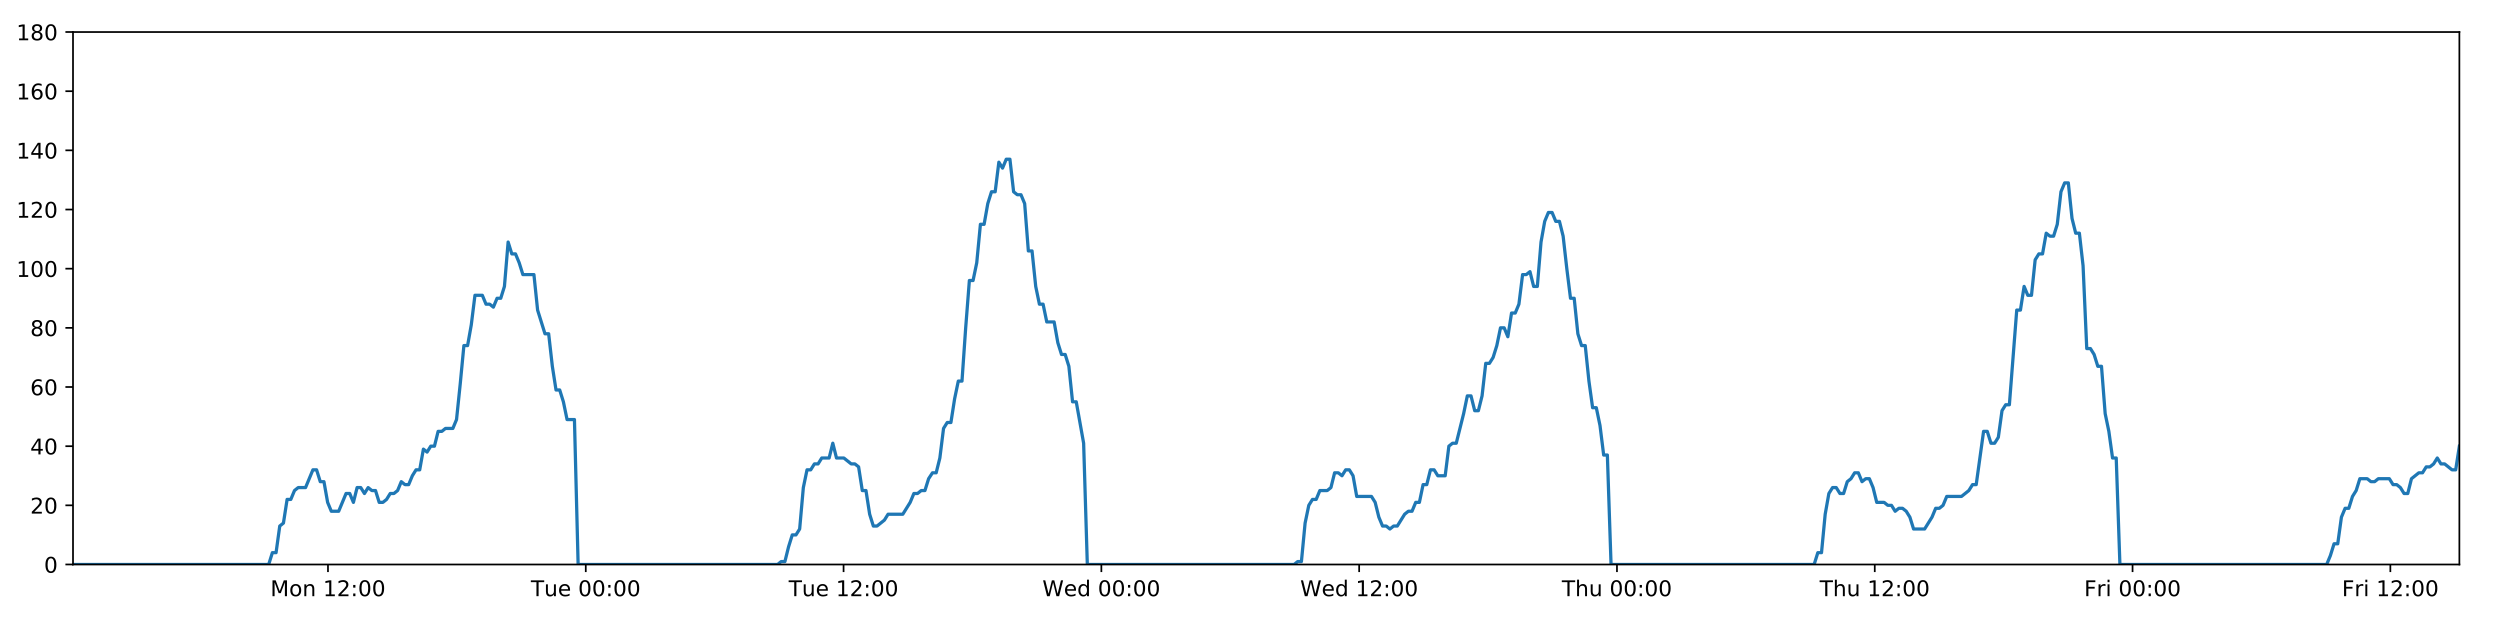
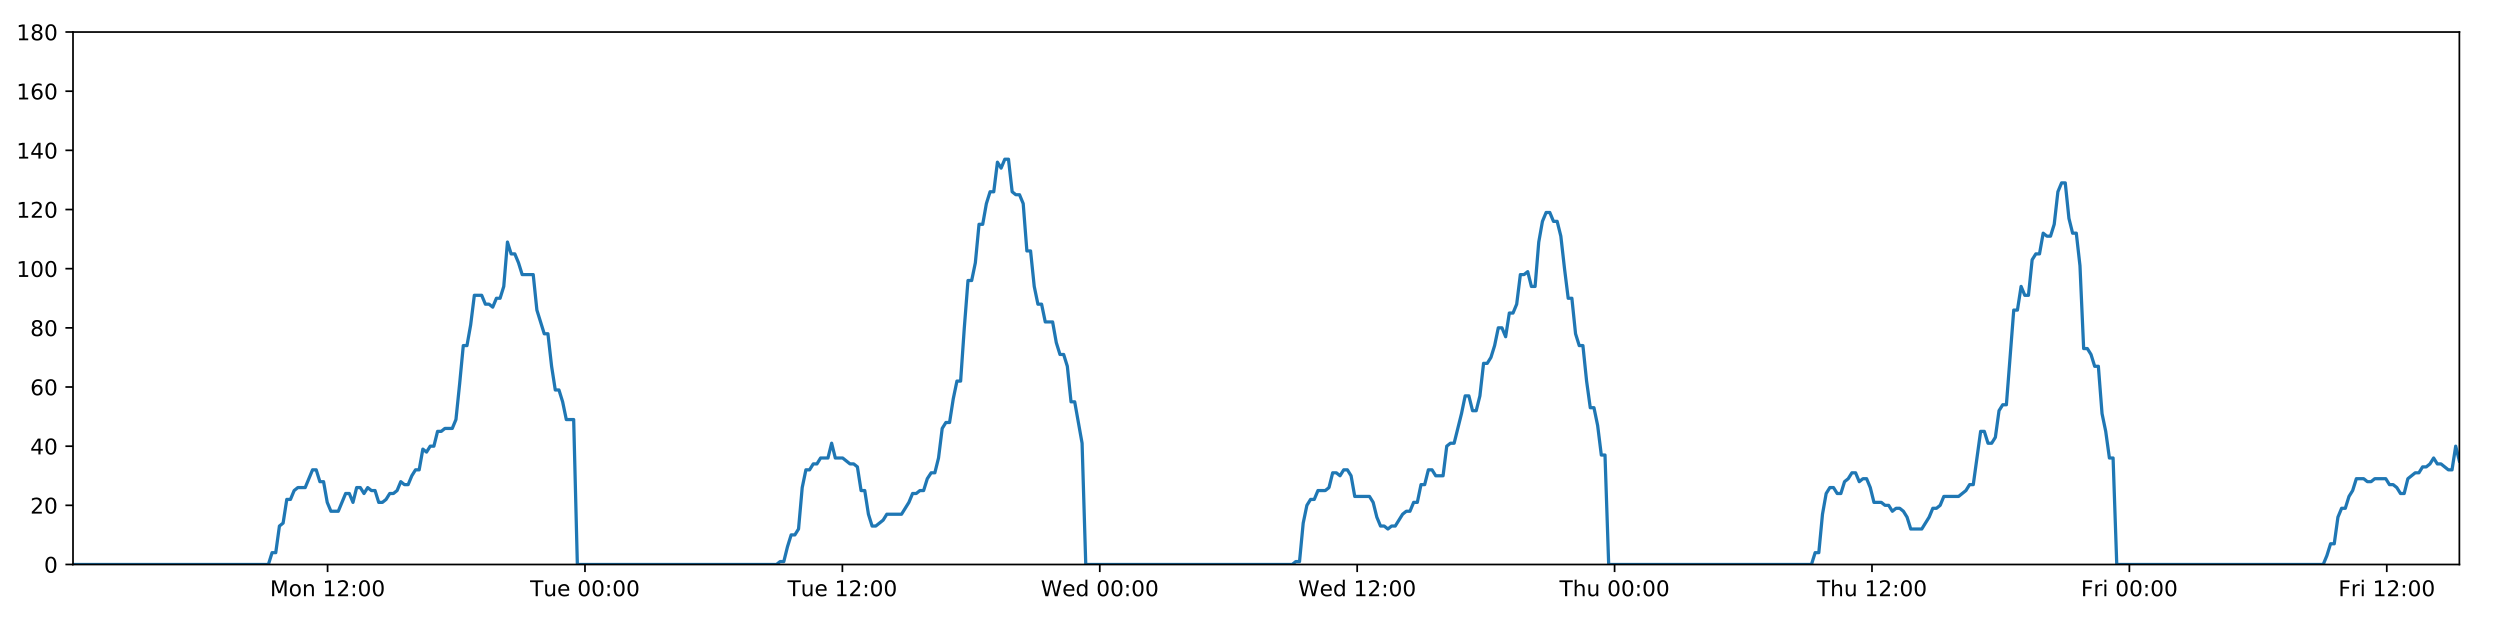
<svg xmlns="http://www.w3.org/2000/svg" xmlns:xlink="http://www.w3.org/1999/xlink" height="288pt" version="1.1" viewBox="0 0 1152 288" width="1152pt">
  <defs>
    <style type="text/css">
*{stroke-linecap:butt;stroke-linejoin:round;}
  </style>
  </defs>
  <g id="figure_1">
    <g id="patch_1">
      <path d="M 0 288  L 1152 288  L 1152 0  L 0 0  z " style="fill:#ffffff;" />
    </g>
    <g id="axes_1">
      <g id="patch_2">
        <path d="M 33.64 260.12  L 1133.28 260.12  L 1133.28 14.76  L 33.64 14.76  z " style="fill:#ffffff;" />
      </g>
      <g id="matplotlib.axis_1">
        <g id="xtick_1">
          <g id="line2d_1">
            <defs>
-               <path d="M 0 0  L 0 3.5  " id="m2045e2a1ab" style="stroke:#000000;stroke-width:0.8;" />
-             </defs>
-             <g>
-               <use style="stroke:#000000;stroke-width:0.8;" x="151.129" xlink:href="#m2045e2a1ab" y="260.12" />
+               <path d="M 0 0  L 0 3.5  " id="me98b107c41" style="stroke:#000000;stroke-width:0.8;" />
+             </defs>
+             <g>
+               <use style="stroke:#000000;stroke-width:0.8;" x="150.948" xlink:href="#me98b107c41" y="260.12" />
            </g>
          </g>
          <g id="text_1">
            <defs>
              <path d="M 9.812 72.906  L 24.516 72.906  L 43.109 23.297  L 61.812 72.906  L 76.516 72.906  L 76.516 0  L 66.891 0  L 66.891 64.016  L 48.094 14.016  L 38.188 14.016  L 19.391 64.016  L 19.391 0  L 9.812 0  z " id="DejaVuSans-77" />
              <path d="M 30.609 48.391  Q 23.391 48.391 19.188 42.75  Q 14.984 37.109 14.984 27.297  Q 14.984 17.484 19.156 11.844  Q 23.344 6.203 30.609 6.203  Q 37.797 6.203 41.984 11.859  Q 46.188 17.531 46.188 27.297  Q 46.188 37.016 41.984 42.703  Q 37.797 48.391 30.609 48.391  z M 30.609 56  Q 42.328 56 49.016 48.375  Q 55.719 40.766 55.719 27.297  Q 55.719 13.875 49.016 6.219  Q 42.328 -1.422 30.609 -1.422  Q 18.844 -1.422 12.172 6.219  Q 5.516 13.875 5.516 27.297  Q 5.516 40.766 12.172 48.375  Q 18.844 56 30.609 56  z " id="DejaVuSans-111" />
              <path d="M 54.891 33.016  L 54.891 0  L 45.906 0  L 45.906 32.719  Q 45.906 40.484 42.875 44.328  Q 39.844 48.188 33.797 48.188  Q 26.516 48.188 22.312 43.547  Q 18.109 38.922 18.109 30.906  L 18.109 0  L 9.078 0  L 9.078 54.688  L 18.109 54.688  L 18.109 46.188  Q 21.344 51.125 25.703 53.562  Q 30.078 56 35.797 56  Q 45.219 56 50.047 50.172  Q 54.891 44.344 54.891 33.016  z " id="DejaVuSans-110" />
              <path id="DejaVuSans-32" />
              <path d="M 12.406 8.297  L 28.516 8.297  L 28.516 63.922  L 10.984 60.406  L 10.984 69.391  L 28.422 72.906  L 38.281 72.906  L 38.281 8.297  L 54.391 8.297  L 54.391 0  L 12.406 0  z " id="DejaVuSans-49" />
              <path d="M 19.188 8.297  L 53.609 8.297  L 53.609 0  L 7.328 0  L 7.328 8.297  Q 12.938 14.109 22.625 23.891  Q 32.328 33.688 34.812 36.531  Q 39.547 41.844 41.422 45.531  Q 43.312 49.219 43.312 52.781  Q 43.312 58.594 39.234 62.25  Q 35.156 65.922 28.609 65.922  Q 23.969 65.922 18.812 64.312  Q 13.672 62.703 7.812 59.422  L 7.812 69.391  Q 13.766 71.781 18.938 73  Q 24.125 74.219 28.422 74.219  Q 39.75 74.219 46.484 68.547  Q 53.219 62.891 53.219 53.422  Q 53.219 48.922 51.531 44.891  Q 49.859 40.875 45.406 35.406  Q 44.188 33.984 37.641 27.219  Q 31.109 20.453 19.188 8.297  z " id="DejaVuSans-50" />
              <path d="M 11.719 12.406  L 22.016 12.406  L 22.016 0  L 11.719 0  z M 11.719 51.703  L 22.016 51.703  L 22.016 39.312  L 11.719 39.312  z " id="DejaVuSans-58" />
              <path d="M 31.781 66.406  Q 24.172 66.406 20.328 58.906  Q 16.5 51.422 16.5 36.375  Q 16.5 21.391 20.328 13.891  Q 24.172 6.391 31.781 6.391  Q 39.453 6.391 43.281 13.891  Q 47.125 21.391 47.125 36.375  Q 47.125 51.422 43.281 58.906  Q 39.453 66.406 31.781 66.406  z M 31.781 74.219  Q 44.047 74.219 50.516 64.516  Q 56.984 54.828 56.984 36.375  Q 56.984 17.969 50.516 8.266  Q 44.047 -1.422 31.781 -1.422  Q 19.531 -1.422 13.062 8.266  Q 6.594 17.969 6.594 36.375  Q 6.594 54.828 13.062 64.516  Q 19.531 74.219 31.781 74.219  z " id="DejaVuSans-48" />
            </defs>
-             <g transform="translate(124.5885 274.7184)scale(0.1 -0.1)">
+             <g transform="translate(124.4075 274.7184)scale(0.1 -0.1)">
              <use xlink:href="#DejaVuSans-77" />
              <use x="86.279" xlink:href="#DejaVuSans-111" />
              <use x="147.461" xlink:href="#DejaVuSans-110" />
              <use x="210.84" xlink:href="#DejaVuSans-32" />
              <use x="242.627" xlink:href="#DejaVuSans-49" />
              <use x="306.25" xlink:href="#DejaVuSans-50" />
              <use x="369.873" xlink:href="#DejaVuSans-58" />
              <use x="403.564" xlink:href="#DejaVuSans-48" />
              <use x="467.188" xlink:href="#DejaVuSans-48" />
            </g>
          </g>
        </g>
        <g id="xtick_2">
          <g id="line2d_2">
            <g>
-               <use style="stroke:#000000;stroke-width:0.8;" x="269.922" xlink:href="#m2045e2a1ab" y="260.12" />
+               <use style="stroke:#000000;stroke-width:0.8;" x="269.558" xlink:href="#me98b107c41" y="260.12" />
            </g>
          </g>
          <g id="text_2">
            <defs>
              <path d="M -0.297 72.906  L 61.375 72.906  L 61.375 64.594  L 35.5 64.594  L 35.5 0  L 25.594 0  L 25.594 64.594  L -0.297 64.594  z " id="DejaVuSans-84" />
              <path d="M 8.5 21.578  L 8.5 54.688  L 17.484 54.688  L 17.484 21.922  Q 17.484 14.156 20.5 10.266  Q 23.531 6.391 29.594 6.391  Q 36.859 6.391 41.078 11.031  Q 45.312 15.672 45.312 23.688  L 45.312 54.688  L 54.297 54.688  L 54.297 0  L 45.312 0  L 45.312 8.406  Q 42.047 3.422 37.719 1  Q 33.406 -1.422 27.688 -1.422  Q 18.266 -1.422 13.375 4.438  Q 8.5 10.297 8.5 21.578  z M 31.109 56  z " id="DejaVuSans-117" />
              <path d="M 56.203 29.594  L 56.203 25.203  L 14.891 25.203  Q 15.484 15.922 20.484 11.062  Q 25.484 6.203 34.422 6.203  Q 39.594 6.203 44.453 7.469  Q 49.312 8.734 54.109 11.281  L 54.109 2.781  Q 49.266 0.734 44.188 -0.344  Q 39.109 -1.422 33.891 -1.422  Q 20.797 -1.422 13.156 6.188  Q 5.516 13.812 5.516 26.812  Q 5.516 40.234 12.766 48.109  Q 20.016 56 32.328 56  Q 43.359 56 49.781 48.891  Q 56.203 41.797 56.203 29.594  z M 47.219 32.234  Q 47.125 39.594 43.094 43.984  Q 39.062 48.391 32.422 48.391  Q 24.906 48.391 20.391 44.141  Q 15.875 39.891 15.188 32.172  z " id="DejaVuSans-101" />
            </defs>
-             <g transform="translate(244.6363 274.7184)scale(0.1 -0.1)">
+             <g transform="translate(244.2723 274.7184)scale(0.1 -0.1)">
              <use xlink:href="#DejaVuSans-84" />
              <use x="60.85" xlink:href="#DejaVuSans-117" />
              <use x="124.229" xlink:href="#DejaVuSans-101" />
              <use x="185.752" xlink:href="#DejaVuSans-32" />
              <use x="217.539" xlink:href="#DejaVuSans-48" />
              <use x="281.162" xlink:href="#DejaVuSans-48" />
              <use x="344.785" xlink:href="#DejaVuSans-58" />
              <use x="378.477" xlink:href="#DejaVuSans-48" />
              <use x="442.1" xlink:href="#DejaVuSans-48" />
            </g>
          </g>
        </g>
        <g id="xtick_3">
          <g id="line2d_3">
            <g>
-               <use style="stroke:#000000;stroke-width:0.8;" x="388.715" xlink:href="#m2045e2a1ab" y="260.12" />
+               <use style="stroke:#000000;stroke-width:0.8;" x="388.168" xlink:href="#me98b107c41" y="260.12" />
            </g>
          </g>
          <g id="text_3">
-             <g transform="translate(363.4293 274.7184)scale(0.1 -0.1)">
+             <g transform="translate(362.8824 274.7184)scale(0.1 -0.1)">
              <use xlink:href="#DejaVuSans-84" />
              <use x="60.85" xlink:href="#DejaVuSans-117" />
              <use x="124.229" xlink:href="#DejaVuSans-101" />
              <use x="185.752" xlink:href="#DejaVuSans-32" />
              <use x="217.539" xlink:href="#DejaVuSans-49" />
              <use x="281.162" xlink:href="#DejaVuSans-50" />
              <use x="344.785" xlink:href="#DejaVuSans-58" />
              <use x="378.477" xlink:href="#DejaVuSans-48" />
              <use x="442.1" xlink:href="#DejaVuSans-48" />
            </g>
          </g>
        </g>
        <g id="xtick_4">
          <g id="line2d_4">
            <g>
-               <use style="stroke:#000000;stroke-width:0.8;" x="507.508" xlink:href="#m2045e2a1ab" y="260.12" />
+               <use style="stroke:#000000;stroke-width:0.8;" x="506.778" xlink:href="#me98b107c41" y="260.12" />
            </g>
          </g>
          <g id="text_4">
            <defs>
              <path d="M 3.328 72.906  L 13.281 72.906  L 28.609 11.281  L 43.891 72.906  L 54.984 72.906  L 70.312 11.281  L 85.594 72.906  L 95.609 72.906  L 77.297 0  L 64.891 0  L 49.516 63.281  L 33.984 0  L 21.578 0  z " id="DejaVuSans-87" />
              <path d="M 45.406 46.391  L 45.406 75.984  L 54.391 75.984  L 54.391 0  L 45.406 0  L 45.406 8.203  Q 42.578 3.328 38.25 0.953  Q 33.938 -1.422 27.875 -1.422  Q 17.969 -1.422 11.734 6.484  Q 5.516 14.406 5.516 27.297  Q 5.516 40.188 11.734 48.094  Q 17.969 56 27.875 56  Q 33.938 56 38.25 53.625  Q 42.578 51.266 45.406 46.391  z M 14.797 27.297  Q 14.797 17.391 18.875 11.75  Q 22.953 6.109 30.078 6.109  Q 37.203 6.109 41.297 11.75  Q 45.406 17.391 45.406 27.297  Q 45.406 37.203 41.297 42.844  Q 37.203 48.484 30.078 48.484  Q 22.953 48.484 18.875 42.844  Q 14.797 37.203 14.797 27.297  z " id="DejaVuSans-100" />
            </defs>
-             <g transform="translate(480.3193 274.7184)scale(0.1 -0.1)">
+             <g transform="translate(479.5894 274.7184)scale(0.1 -0.1)">
              <use xlink:href="#DejaVuSans-87" />
              <use x="98.799" xlink:href="#DejaVuSans-101" />
              <use x="160.322" xlink:href="#DejaVuSans-100" />
              <use x="223.799" xlink:href="#DejaVuSans-32" />
              <use x="255.586" xlink:href="#DejaVuSans-48" />
              <use x="319.209" xlink:href="#DejaVuSans-48" />
              <use x="382.832" xlink:href="#DejaVuSans-58" />
              <use x="416.523" xlink:href="#DejaVuSans-48" />
              <use x="480.146" xlink:href="#DejaVuSans-48" />
            </g>
          </g>
        </g>
        <g id="xtick_5">
          <g id="line2d_5">
            <g>
-               <use style="stroke:#000000;stroke-width:0.8;" x="626.301" xlink:href="#m2045e2a1ab" y="260.12" />
+               <use style="stroke:#000000;stroke-width:0.8;" x="625.389" xlink:href="#me98b107c41" y="260.12" />
            </g>
          </g>
          <g id="text_5">
-             <g transform="translate(599.1124 274.7184)scale(0.1 -0.1)">
+             <g transform="translate(598.1995 274.7184)scale(0.1 -0.1)">
              <use xlink:href="#DejaVuSans-87" />
              <use x="98.799" xlink:href="#DejaVuSans-101" />
              <use x="160.322" xlink:href="#DejaVuSans-100" />
              <use x="223.799" xlink:href="#DejaVuSans-32" />
              <use x="255.586" xlink:href="#DejaVuSans-49" />
              <use x="319.209" xlink:href="#DejaVuSans-50" />
              <use x="382.832" xlink:href="#DejaVuSans-58" />
              <use x="416.523" xlink:href="#DejaVuSans-48" />
              <use x="480.146" xlink:href="#DejaVuSans-48" />
            </g>
          </g>
        </g>
        <g id="xtick_6">
          <g id="line2d_6">
            <g>
-               <use style="stroke:#000000;stroke-width:0.8;" x="745.095" xlink:href="#m2045e2a1ab" y="260.12" />
+               <use style="stroke:#000000;stroke-width:0.8;" x="743.999" xlink:href="#me98b107c41" y="260.12" />
            </g>
          </g>
          <g id="text_6">
            <defs>
              <path d="M 54.891 33.016  L 54.891 0  L 45.906 0  L 45.906 32.719  Q 45.906 40.484 42.875 44.328  Q 39.844 48.188 33.797 48.188  Q 26.516 48.188 22.312 43.547  Q 18.109 38.922 18.109 30.906  L 18.109 0  L 9.078 0  L 9.078 75.984  L 18.109 75.984  L 18.109 46.188  Q 21.344 51.125 25.703 53.562  Q 30.078 56 35.797 56  Q 45.219 56 50.047 50.172  Q 54.891 44.344 54.891 33.016  z " id="DejaVuSans-104" />
            </defs>
-             <g transform="translate(719.7047 274.7184)scale(0.1 -0.1)">
+             <g transform="translate(718.6088 274.7184)scale(0.1 -0.1)">
              <use xlink:href="#DejaVuSans-84" />
              <use x="61.084" xlink:href="#DejaVuSans-104" />
              <use x="124.463" xlink:href="#DejaVuSans-117" />
              <use x="187.842" xlink:href="#DejaVuSans-32" />
              <use x="219.629" xlink:href="#DejaVuSans-48" />
              <use x="283.252" xlink:href="#DejaVuSans-48" />
              <use x="346.875" xlink:href="#DejaVuSans-58" />
              <use x="380.566" xlink:href="#DejaVuSans-48" />
              <use x="444.189" xlink:href="#DejaVuSans-48" />
            </g>
          </g>
        </g>
        <g id="xtick_7">
          <g id="line2d_7">
            <g>
-               <use style="stroke:#000000;stroke-width:0.8;" x="863.888" xlink:href="#m2045e2a1ab" y="260.12" />
+               <use style="stroke:#000000;stroke-width:0.8;" x="862.609" xlink:href="#me98b107c41" y="260.12" />
            </g>
          </g>
          <g id="text_7">
-             <g transform="translate(838.4977 274.7184)scale(0.1 -0.1)">
+             <g transform="translate(837.2189 274.7184)scale(0.1 -0.1)">
              <use xlink:href="#DejaVuSans-84" />
              <use x="61.084" xlink:href="#DejaVuSans-104" />
              <use x="124.463" xlink:href="#DejaVuSans-117" />
              <use x="187.842" xlink:href="#DejaVuSans-32" />
              <use x="219.629" xlink:href="#DejaVuSans-49" />
              <use x="283.252" xlink:href="#DejaVuSans-50" />
              <use x="346.875" xlink:href="#DejaVuSans-58" />
              <use x="380.566" xlink:href="#DejaVuSans-48" />
              <use x="444.189" xlink:href="#DejaVuSans-48" />
            </g>
          </g>
        </g>
        <g id="xtick_8">
          <g id="line2d_8">
            <g>
-               <use style="stroke:#000000;stroke-width:0.8;" x="982.681" xlink:href="#m2045e2a1ab" y="260.12" />
+               <use style="stroke:#000000;stroke-width:0.8;" x="981.219" xlink:href="#me98b107c41" y="260.12" />
            </g>
          </g>
          <g id="text_8">
            <defs>
              <path d="M 9.812 72.906  L 51.703 72.906  L 51.703 64.594  L 19.672 64.594  L 19.672 43.109  L 48.578 43.109  L 48.578 34.812  L 19.672 34.812  L 19.672 0  L 9.812 0  z " id="DejaVuSans-70" />
              <path d="M 41.109 46.297  Q 39.594 47.172 37.812 47.578  Q 36.031 48 33.891 48  Q 26.266 48 22.188 43.047  Q 18.109 38.094 18.109 28.812  L 18.109 0  L 9.078 0  L 9.078 54.688  L 18.109 54.688  L 18.109 46.188  Q 20.953 51.172 25.484 53.578  Q 30.031 56 36.531 56  Q 37.453 56 38.578 55.875  Q 39.703 55.766 41.062 55.516  z " id="DejaVuSans-114" />
              <path d="M 9.422 54.688  L 18.406 54.688  L 18.406 0  L 9.422 0  z M 9.422 75.984  L 18.406 75.984  L 18.406 64.594  L 9.422 64.594  z " id="DejaVuSans-105" />
            </defs>
-             <g transform="translate(960.3674 274.7184)scale(0.1 -0.1)">
+             <g transform="translate(958.9056 274.7184)scale(0.1 -0.1)">
              <use xlink:href="#DejaVuSans-70" />
              <use x="57.41" xlink:href="#DejaVuSans-114" />
              <use x="98.523" xlink:href="#DejaVuSans-105" />
              <use x="126.307" xlink:href="#DejaVuSans-32" />
              <use x="158.094" xlink:href="#DejaVuSans-48" />
              <use x="221.717" xlink:href="#DejaVuSans-48" />
              <use x="285.34" xlink:href="#DejaVuSans-58" />
              <use x="319.031" xlink:href="#DejaVuSans-48" />
              <use x="382.654" xlink:href="#DejaVuSans-48" />
            </g>
          </g>
        </g>
        <g id="xtick_9">
          <g id="line2d_9">
            <g>
-               <use style="stroke:#000000;stroke-width:0.8;" x="1101.474" xlink:href="#m2045e2a1ab" y="260.12" />
+               <use style="stroke:#000000;stroke-width:0.8;" x="1099.829" xlink:href="#me98b107c41" y="260.12" />
            </g>
          </g>
          <g id="text_9">
-             <g transform="translate(1079.16 274.7184)scale(0.1 -0.1)">
+             <g transform="translate(1077.516 274.7184)scale(0.1 -0.1)">
              <use xlink:href="#DejaVuSans-70" />
              <use x="57.41" xlink:href="#DejaVuSans-114" />
              <use x="98.523" xlink:href="#DejaVuSans-105" />
              <use x="126.307" xlink:href="#DejaVuSans-32" />
              <use x="158.094" xlink:href="#DejaVuSans-49" />
              <use x="221.717" xlink:href="#DejaVuSans-50" />
              <use x="285.34" xlink:href="#DejaVuSans-58" />
              <use x="319.031" xlink:href="#DejaVuSans-48" />
              <use x="382.654" xlink:href="#DejaVuSans-48" />
            </g>
          </g>
        </g>
      </g>
      <g id="matplotlib.axis_2">
        <g id="ytick_1">
          <g id="line2d_10">
            <defs>
-               <path d="M 0 0  L -3.5 0  " id="m21c8f21b9b" style="stroke:#000000;stroke-width:0.8;" />
-             </defs>
-             <g>
-               <use style="stroke:#000000;stroke-width:0.8;" x="33.64" xlink:href="#m21c8f21b9b" y="260.12" />
+               <path d="M 0 0  L -3.5 0  " id="m2b421a6bd4" style="stroke:#000000;stroke-width:0.8;" />
+             </defs>
+             <g>
+               <use style="stroke:#000000;stroke-width:0.8;" x="33.64" xlink:href="#m2b421a6bd4" y="260.12" />
            </g>
          </g>
          <g id="text_10">
            <g transform="translate(20.2775 263.9192)scale(0.1 -0.1)">
              <use xlink:href="#DejaVuSans-48" />
            </g>
          </g>
        </g>
        <g id="ytick_2">
          <g id="line2d_11">
            <g>
-               <use style="stroke:#000000;stroke-width:0.8;" x="33.64" xlink:href="#m21c8f21b9b" y="232.858" />
+               <use style="stroke:#000000;stroke-width:0.8;" x="33.64" xlink:href="#m2b421a6bd4" y="232.858" />
            </g>
          </g>
          <g id="text_11">
            <g transform="translate(13.915 236.657)scale(0.1 -0.1)">
              <use xlink:href="#DejaVuSans-50" />
              <use x="63.623" xlink:href="#DejaVuSans-48" />
            </g>
          </g>
        </g>
        <g id="ytick_3">
          <g id="line2d_12">
            <g>
-               <use style="stroke:#000000;stroke-width:0.8;" x="33.64" xlink:href="#m21c8f21b9b" y="205.596" />
+               <use style="stroke:#000000;stroke-width:0.8;" x="33.64" xlink:href="#m2b421a6bd4" y="205.596" />
            </g>
          </g>
          <g id="text_12">
            <defs>
              <path d="M 37.797 64.312  L 12.891 25.391  L 37.797 25.391  z M 35.203 72.906  L 47.609 72.906  L 47.609 25.391  L 58.016 25.391  L 58.016 17.188  L 47.609 17.188  L 47.609 0  L 37.797 0  L 37.797 17.188  L 4.891 17.188  L 4.891 26.703  z " id="DejaVuSans-52" />
            </defs>
            <g transform="translate(13.915 209.3948)scale(0.1 -0.1)">
              <use xlink:href="#DejaVuSans-52" />
              <use x="63.623" xlink:href="#DejaVuSans-48" />
            </g>
          </g>
        </g>
        <g id="ytick_4">
          <g id="line2d_13">
            <g>
-               <use style="stroke:#000000;stroke-width:0.8;" x="33.64" xlink:href="#m21c8f21b9b" y="178.333" />
+               <use style="stroke:#000000;stroke-width:0.8;" x="33.64" xlink:href="#m2b421a6bd4" y="178.333" />
            </g>
          </g>
          <g id="text_13">
            <defs>
              <path d="M 33.016 40.375  Q 26.375 40.375 22.484 35.828  Q 18.609 31.297 18.609 23.391  Q 18.609 15.531 22.484 10.953  Q 26.375 6.391 33.016 6.391  Q 39.656 6.391 43.531 10.953  Q 47.406 15.531 47.406 23.391  Q 47.406 31.297 43.531 35.828  Q 39.656 40.375 33.016 40.375  z M 52.594 71.297  L 52.594 62.312  Q 48.875 64.062 45.094 64.984  Q 41.312 65.922 37.594 65.922  Q 27.828 65.922 22.672 59.328  Q 17.531 52.734 16.797 39.406  Q 19.672 43.656 24.016 45.922  Q 28.375 48.188 33.594 48.188  Q 44.578 48.188 50.953 41.516  Q 57.328 34.859 57.328 23.391  Q 57.328 12.156 50.688 5.359  Q 44.047 -1.422 33.016 -1.422  Q 20.359 -1.422 13.672 8.266  Q 6.984 17.969 6.984 36.375  Q 6.984 53.656 15.188 63.938  Q 23.391 74.219 37.203 74.219  Q 40.922 74.219 44.703 73.484  Q 48.484 72.75 52.594 71.297  z " id="DejaVuSans-54" />
            </defs>
            <g transform="translate(13.915 182.1326)scale(0.1 -0.1)">
              <use xlink:href="#DejaVuSans-54" />
              <use x="63.623" xlink:href="#DejaVuSans-48" />
            </g>
          </g>
        </g>
        <g id="ytick_5">
          <g id="line2d_14">
            <g>
-               <use style="stroke:#000000;stroke-width:0.8;" x="33.64" xlink:href="#m21c8f21b9b" y="151.071" />
+               <use style="stroke:#000000;stroke-width:0.8;" x="33.64" xlink:href="#m2b421a6bd4" y="151.071" />
            </g>
          </g>
          <g id="text_14">
            <defs>
              <path d="M 31.781 34.625  Q 24.75 34.625 20.719 30.859  Q 16.703 27.094 16.703 20.516  Q 16.703 13.922 20.719 10.156  Q 24.75 6.391 31.781 6.391  Q 38.812 6.391 42.859 10.172  Q 46.922 13.969 46.922 20.516  Q 46.922 27.094 42.891 30.859  Q 38.875 34.625 31.781 34.625  z M 21.922 38.812  Q 15.578 40.375 12.031 44.719  Q 8.5 49.078 8.5 55.328  Q 8.5 64.062 14.719 69.141  Q 20.953 74.219 31.781 74.219  Q 42.672 74.219 48.875 69.141  Q 55.078 64.062 55.078 55.328  Q 55.078 49.078 51.531 44.719  Q 48 40.375 41.703 38.812  Q 48.828 37.156 52.797 32.312  Q 56.781 27.484 56.781 20.516  Q 56.781 9.906 50.312 4.234  Q 43.844 -1.422 31.781 -1.422  Q 19.734 -1.422 13.25 4.234  Q 6.781 9.906 6.781 20.516  Q 6.781 27.484 10.781 32.312  Q 14.797 37.156 21.922 38.812  z M 18.312 54.391  Q 18.312 48.734 21.844 45.562  Q 25.391 42.391 31.781 42.391  Q 38.141 42.391 41.719 45.562  Q 45.312 48.734 45.312 54.391  Q 45.312 60.062 41.719 63.234  Q 38.141 66.406 31.781 66.406  Q 25.391 66.406 21.844 63.234  Q 18.312 60.062 18.312 54.391  z " id="DejaVuSans-56" />
            </defs>
            <g transform="translate(13.915 154.8703)scale(0.1 -0.1)">
              <use xlink:href="#DejaVuSans-56" />
              <use x="63.623" xlink:href="#DejaVuSans-48" />
            </g>
          </g>
        </g>
        <g id="ytick_6">
          <g id="line2d_15">
            <g>
-               <use style="stroke:#000000;stroke-width:0.8;" x="33.64" xlink:href="#m21c8f21b9b" y="123.809" />
+               <use style="stroke:#000000;stroke-width:0.8;" x="33.64" xlink:href="#m2b421a6bd4" y="123.809" />
            </g>
          </g>
          <g id="text_15">
            <g transform="translate(7.5525 127.6081)scale(0.1 -0.1)">
              <use xlink:href="#DejaVuSans-49" />
              <use x="63.623" xlink:href="#DejaVuSans-48" />
              <use x="127.246" xlink:href="#DejaVuSans-48" />
            </g>
          </g>
        </g>
        <g id="ytick_7">
          <g id="line2d_16">
            <g>
-               <use style="stroke:#000000;stroke-width:0.8;" x="33.64" xlink:href="#m21c8f21b9b" y="96.547" />
+               <use style="stroke:#000000;stroke-width:0.8;" x="33.64" xlink:href="#m2b421a6bd4" y="96.547" />
            </g>
          </g>
          <g id="text_16">
            <g transform="translate(7.5525 100.3459)scale(0.1 -0.1)">
              <use xlink:href="#DejaVuSans-49" />
              <use x="63.623" xlink:href="#DejaVuSans-50" />
              <use x="127.246" xlink:href="#DejaVuSans-48" />
            </g>
          </g>
        </g>
        <g id="ytick_8">
          <g id="line2d_17">
            <g>
-               <use style="stroke:#000000;stroke-width:0.8;" x="33.64" xlink:href="#m21c8f21b9b" y="69.284" />
+               <use style="stroke:#000000;stroke-width:0.8;" x="33.64" xlink:href="#m2b421a6bd4" y="69.284" />
            </g>
          </g>
          <g id="text_17">
            <g transform="translate(7.5525 73.08366)scale(0.1 -0.1)">
              <use xlink:href="#DejaVuSans-49" />
              <use x="63.623" xlink:href="#DejaVuSans-52" />
              <use x="127.246" xlink:href="#DejaVuSans-48" />
            </g>
          </g>
        </g>
        <g id="ytick_9">
          <g id="line2d_18">
            <g>
-               <use style="stroke:#000000;stroke-width:0.8;" x="33.64" xlink:href="#m21c8f21b9b" y="42.022" />
+               <use style="stroke:#000000;stroke-width:0.8;" x="33.64" xlink:href="#m2b421a6bd4" y="42.022" />
            </g>
          </g>
          <g id="text_18">
            <g transform="translate(7.5525 45.82144)scale(0.1 -0.1)">
              <use xlink:href="#DejaVuSans-49" />
              <use x="63.623" xlink:href="#DejaVuSans-54" />
              <use x="127.246" xlink:href="#DejaVuSans-48" />
            </g>
          </g>
        </g>
        <g id="ytick_10">
          <g id="line2d_19">
            <g>
-               <use style="stroke:#000000;stroke-width:0.8;" x="33.64" xlink:href="#m21c8f21b9b" y="14.76" />
+               <use style="stroke:#000000;stroke-width:0.8;" x="33.64" xlink:href="#m2b421a6bd4" y="14.76" />
            </g>
          </g>
          <g id="text_19">
            <g transform="translate(7.5525 18.55922)scale(0.1 -0.1)">
              <use xlink:href="#DejaVuSans-49" />
              <use x="63.623" xlink:href="#DejaVuSans-56" />
              <use x="127.246" xlink:href="#DejaVuSans-48" />
            </g>
          </g>
        </g>
      </g>
      <g id="line2d_20">
-         <path clip-path="url(#pe4c60bb146)" d="M 33.64 260.12  L 123.813 260.12  L 125.511 254.668  L 127.208 254.668  L 128.908 242.4  L 130.604 241.036  L 132.3 230.132  L 134.001 230.132  L 135.704 226.042  L 137.401 224.679  L 140.794 224.679  L 144.186 216.5  L 145.883 216.5  L 147.578 221.953  L 149.275 221.953  L 150.971 231.495  L 152.669 235.584  L 156.062 235.584  L 159.458 227.405  L 161.154 227.405  L 162.851 231.495  L 164.548 224.679  L 166.244 224.679  L 167.939 227.405  L 169.642 224.679  L 171.339 226.042  L 173.036 226.042  L 174.733 231.495  L 176.43 231.495  L 178.125 230.132  L 179.82 227.405  L 181.516 227.405  L 183.215 226.042  L 184.913 221.953  L 186.611 223.316  L 188.311 223.316  L 190.008 219.227  L 191.705 216.5  L 193.401 216.5  L 195.098 206.959  L 196.795 208.322  L 198.492 205.596  L 200.19 205.596  L 201.886 198.78  L 203.583 198.78  L 205.279 197.417  L 208.674 197.417  L 210.37 193.328  L 212.067 176.97  L 213.763 159.25  L 215.461 159.25  L 217.162 149.708  L 218.86 136.077  L 222.256 136.077  L 223.953 140.166  L 225.65 140.166  L 227.348 141.529  L 229.046 137.44  L 230.743 137.44  L 232.442 131.988  L 234.145 111.541  L 235.843 116.993  L 237.542 116.993  L 239.24 121.083  L 240.942 126.535  L 246.032 126.535  L 247.729 142.892  L 251.121 153.797  L 252.82 153.797  L 254.517 168.792  L 256.214 179.696  L 257.911 179.696  L 259.608 185.149  L 261.305 193.328  L 264.702 193.328  L 266.4 260.12  L 358.312 260.12  L 359.981 258.757  L 361.683 258.757  L 363.379 251.941  L 365.075 246.489  L 366.776 246.489  L 368.48 243.763  L 370.177 224.679  L 371.876 216.5  L 373.573 216.5  L 375.27 213.774  L 376.967 213.774  L 378.664 211.048  L 382.059 211.048  L 383.757 204.232  L 385.456 211.048  L 388.849 211.048  L 392.245 213.774  L 393.946 213.774  L 395.644 215.137  L 397.341 226.042  L 399.038 226.042  L 400.735 236.947  L 402.434 242.4  L 404.13 242.4  L 407.524 239.673  L 409.223 236.947  L 416.017 236.947  L 419.413 231.495  L 421.113 227.405  L 422.811 227.405  L 424.509 226.042  L 426.205 226.042  L 427.903 220.59  L 429.688 217.864  L 431.388 217.864  L 433.086 211.048  L 434.783 197.417  L 436.481 194.691  L 438.181 194.691  L 439.883 183.786  L 441.585 175.607  L 443.285 175.607  L 444.986 151.071  L 446.686 129.261  L 448.385 129.261  L 450.082 121.083  L 451.779 103.362  L 453.476 103.362  L 455.174 93.82  L 456.878 88.368  L 458.575 88.368  L 460.272 74.737  L 461.972 77.463  L 463.674 73.374  L 465.371 73.374  L 467.069 88.368  L 468.768 89.731  L 470.466 89.731  L 472.166 93.82  L 473.863 115.63  L 475.561 115.63  L 477.259 131.988  L 478.956 140.166  L 480.653 140.166  L 482.349 148.345  L 485.742 148.345  L 487.441 157.887  L 489.138 163.339  L 490.838 163.339  L 492.534 168.792  L 494.235 185.149  L 495.931 185.149  L 499.337 204.232  L 501.037 260.12  L 596.325 260.12  L 597.994 258.757  L 599.691 258.757  L 601.39 241.036  L 603.091 232.858  L 604.789 230.132  L 606.486 230.132  L 608.193 226.042  L 611.589 226.042  L 613.291 224.679  L 614.989 217.864  L 616.688 217.864  L 618.385 219.227  L 620.086 216.5  L 621.786 216.5  L 623.484 219.227  L 625.181 228.768  L 631.98 228.768  L 633.678 231.495  L 635.374 238.31  L 637.075 242.4  L 638.775 242.4  L 640.473 243.763  L 642.173 242.4  L 643.869 242.4  L 647.266 236.947  L 648.964 235.584  L 650.66 235.584  L 652.359 231.495  L 654.056 231.495  L 655.754 223.316  L 657.451 223.316  L 659.149 216.5  L 660.846 216.5  L 662.546 219.227  L 665.939 219.227  L 667.64 205.596  L 669.34 204.232  L 671.042 204.232  L 674.442 190.601  L 676.139 182.423  L 677.843 182.423  L 679.541 189.238  L 681.237 189.238  L 682.933 182.423  L 684.631 167.428  L 686.328 167.428  L 688.03 164.702  L 689.727 159.25  L 691.424 151.071  L 693.12 151.071  L 694.817 155.16  L 696.516 144.256  L 698.215 144.256  L 699.914 140.166  L 701.611 126.535  L 703.311 126.535  L 705.009 125.172  L 706.709 131.988  L 708.405 131.988  L 710.103 111.541  L 711.8 101.999  L 713.498 97.91  L 715.195 97.91  L 716.892 101.999  L 718.59 101.999  L 720.288 108.815  L 721.988 123.809  L 723.685 137.44  L 725.383 137.44  L 727.081 153.797  L 728.782 159.25  L 730.479 159.25  L 732.177 175.607  L 733.876 187.875  L 735.578 187.875  L 737.274 196.054  L 738.972 209.685  L 740.672 209.685  L 742.371 260.12  L 835.956 260.12  L 837.653 254.668  L 839.35 254.668  L 841.047 236.947  L 842.744 227.405  L 844.44 224.679  L 846.137 224.679  L 847.834 227.405  L 849.53 227.405  L 851.225 221.953  L 852.922 220.59  L 854.622 217.864  L 856.32 217.864  L 858.017 221.953  L 859.713 220.59  L 861.411 220.59  L 863.107 224.679  L 864.803 231.495  L 868.203 231.495  L 869.899 232.858  L 871.596 232.858  L 873.294 235.584  L 874.991 234.221  L 876.687 234.221  L 878.383 235.584  L 880.079 238.31  L 881.776 243.763  L 886.866 243.763  L 890.26 238.31  L 891.961 234.221  L 893.657 234.221  L 895.354 232.858  L 897.051 228.768  L 903.843 228.768  L 907.24 226.042  L 908.938 223.316  L 910.634 223.316  L 914.032 198.78  L 915.731 198.78  L 917.43 204.232  L 919.128 204.232  L 920.828 201.506  L 922.525 189.238  L 924.223 186.512  L 925.92 186.512  L 929.314 142.892  L 931.012 142.892  L 932.71 131.988  L 934.409 136.077  L 936.106 136.077  L 937.804 119.72  L 939.501 116.993  L 941.199 116.993  L 942.896 107.452  L 944.596 108.815  L 946.294 108.815  L 947.991 103.362  L 949.689 88.368  L 951.388 84.279  L 953.087 84.279  L 954.785 100.636  L 956.482 107.452  L 958.179 107.452  L 959.876 122.446  L 961.575 160.613  L 963.272 160.613  L 964.97 163.339  L 966.668 168.792  L 968.365 168.792  L 970.063 190.601  L 971.761 198.78  L 973.459 211.048  L 975.156 211.048  L 976.854 260.12  L 1072.133 260.12  L 1073.831 256.031  L 1075.529 250.578  L 1077.227 250.578  L 1078.926 238.31  L 1080.626 234.221  L 1082.327 234.221  L 1084.024 228.768  L 1085.722 226.042  L 1087.422 220.59  L 1090.823 220.59  L 1092.524 221.953  L 1094.22 221.953  L 1095.917 220.59  L 1101.011 220.59  L 1102.708 223.316  L 1104.405 223.316  L 1106.104 224.679  L 1107.801 227.405  L 1109.501 227.405  L 1111.198 220.59  L 1114.596 217.864  L 1116.296 217.864  L 1117.999 215.137  L 1119.701 215.137  L 1121.401 213.774  L 1123.098 211.048  L 1124.797 213.774  L 1126.495 213.774  L 1129.888 216.5  L 1131.584 216.5  L 1133.28 205.596  L 1133.28 205.596  " style="fill:none;stroke:#1f77b4;stroke-linecap:square;stroke-width:1.5;" />
+         <path clip-path="url(#pd94b7d71cd)" d="M 33.64 260.12  L 123.674 260.12  L 125.369 254.668  L 127.064 254.668  L 128.761 242.4  L 130.455 241.036  L 132.148 230.132  L 133.847 230.132  L 135.546 226.042  L 137.241 224.679  L 140.629 224.679  L 144.016 216.5  L 145.71 216.5  L 147.403 221.953  L 149.097 221.953  L 150.79 231.495  L 152.486 235.584  L 155.874 235.584  L 159.265 227.405  L 160.958 227.405  L 162.652 231.495  L 164.346 224.679  L 166.039 224.679  L 167.732 227.405  L 169.433 224.679  L 171.127 226.042  L 172.822 226.042  L 174.515 231.495  L 176.21 231.495  L 177.902 230.132  L 179.595 227.405  L 181.289 227.405  L 182.985 226.042  L 184.68 221.953  L 186.376 223.316  L 188.073 223.316  L 189.767 219.227  L 191.462 216.5  L 193.155 216.5  L 194.849 206.959  L 196.544 208.322  L 198.238 205.596  L 199.933 205.596  L 201.627 198.78  L 203.321 198.78  L 205.015 197.417  L 208.404 197.417  L 210.098 193.328  L 211.792 176.97  L 213.485 159.25  L 215.181 159.25  L 216.879 149.708  L 218.575 136.077  L 221.965 136.077  L 223.66 140.166  L 225.354 140.166  L 227.05 141.529  L 228.745 137.44  L 230.439 137.44  L 232.136 131.988  L 233.836 111.541  L 235.531 116.993  L 237.228 116.993  L 238.924 121.083  L 240.623 126.535  L 245.705 126.535  L 247.399 142.892  L 250.786 153.797  L 252.483 153.797  L 254.176 168.792  L 255.872 179.696  L 257.565 179.696  L 259.26 185.149  L 260.955 193.328  L 264.346 193.328  L 266.041 260.12  L 357.811 260.12  L 359.479 258.757  L 361.177 258.757  L 362.871 251.941  L 364.565 246.489  L 366.263 246.489  L 367.964 243.763  L 369.659 224.679  L 371.355 216.5  L 373.049 216.5  L 374.744 213.774  L 376.438 213.774  L 378.133 211.048  L 381.522 211.048  L 383.218 204.232  L 384.914 211.048  L 388.301 211.048  L 391.693 213.774  L 393.391 213.774  L 395.086 215.137  L 396.781 226.042  L 398.476 226.042  L 400.17 236.947  L 401.866 242.4  L 403.56 242.4  L 406.948 239.673  L 408.644 236.947  L 415.428 236.947  L 418.819 231.495  L 420.516 227.405  L 422.211 227.405  L 423.907 226.042  L 425.601 226.042  L 427.295 220.59  L 429.078 217.864  L 430.775 217.864  L 432.47 211.048  L 434.165 197.417  L 435.86 194.691  L 437.558 194.691  L 439.257 183.786  L 440.957 175.607  L 442.654 175.607  L 444.352 151.071  L 446.05 129.261  L 447.746 129.261  L 449.44 121.083  L 451.135 103.362  L 452.829 103.362  L 454.525 93.82  L 456.226 88.368  L 457.921 88.368  L 459.615 74.737  L 461.312 77.463  L 463.012 73.374  L 464.706 73.374  L 466.401 88.368  L 468.098 89.731  L 469.793 89.731  L 471.491 93.82  L 473.185 115.63  L 474.881 115.63  L 476.576 131.988  L 478.27 140.166  L 479.964 140.166  L 481.658 148.345  L 485.045 148.345  L 486.742 157.887  L 488.437 163.339  L 490.134 163.339  L 491.828 168.792  L 493.525 185.149  L 495.219 185.149  L 498.619 204.232  L 500.317 260.12  L 595.458 260.12  L 597.125 258.757  L 598.819 258.757  L 600.515 241.036  L 602.213 232.858  L 603.909 230.132  L 605.604 230.132  L 607.308 226.042  L 610.699 226.042  L 612.398 224.679  L 614.094 217.864  L 615.789 217.864  L 617.485 219.227  L 619.183 216.5  L 620.88 216.5  L 622.575 219.227  L 624.27 228.768  L 631.059 228.768  L 632.753 231.495  L 634.448 238.31  L 636.145 242.4  L 637.843 242.4  L 639.538 243.763  L 641.235 242.4  L 642.929 242.4  L 646.321 236.947  L 648.016 235.584  L 649.71 235.584  L 651.406 231.495  L 653.1 231.495  L 654.796 223.316  L 656.49 223.316  L 658.185 216.5  L 659.88 216.5  L 661.577 219.227  L 664.965 219.227  L 666.663 205.596  L 668.361 204.232  L 670.06 204.232  L 673.455 190.601  L 675.149 182.423  L 676.851 182.423  L 678.546 189.238  L 680.24 189.238  L 681.933 182.423  L 683.628 167.428  L 685.322 167.428  L 687.023 164.702  L 688.716 159.25  L 690.411 151.071  L 692.104 151.071  L 693.798 155.16  L 695.495 144.256  L 697.191 144.256  L 698.887 140.166  L 700.582 126.535  L 702.28 126.535  L 703.975 125.172  L 705.672 131.988  L 707.366 131.988  L 709.061 111.541  L 710.756 101.999  L 712.451 97.91  L 714.145 97.91  L 715.84 101.999  L 717.535 101.999  L 719.23 108.815  L 720.928 123.809  L 722.622 137.44  L 724.318 137.44  L 726.013 153.797  L 727.712 159.25  L 729.406 159.25  L 731.101 175.607  L 732.797 187.875  L 734.497 187.875  L 736.191 196.054  L 737.885 209.685  L 739.583 209.685  L 741.28 260.12  L 834.72 260.12  L 836.415 254.668  L 838.109 254.668  L 839.803 236.947  L 841.498 227.405  L 843.192 224.679  L 844.886 224.679  L 846.58 227.405  L 848.273 227.405  L 849.966 221.953  L 851.661 220.59  L 853.358 217.864  L 855.053 217.864  L 856.747 221.953  L 858.441 220.59  L 860.136 220.59  L 861.829 224.679  L 863.522 231.495  L 866.917 231.495  L 868.611 232.858  L 870.305 232.858  L 872 235.584  L 873.695 234.221  L 875.388 234.221  L 877.082 235.584  L 878.775 238.31  L 880.47 243.763  L 885.551 243.763  L 888.941 238.31  L 890.639 234.221  L 892.332 234.221  L 894.026 232.858  L 895.721 228.768  L 902.503 228.768  L 905.895 226.042  L 907.589 223.316  L 909.284 223.316  L 912.676 198.78  L 914.372 198.78  L 916.068 204.232  L 917.764 204.232  L 919.462 201.506  L 921.156 189.238  L 922.851 186.512  L 924.545 186.512  L 927.934 142.892  L 929.63 142.892  L 931.325 131.988  L 933.021 136.077  L 934.716 136.077  L 936.411 119.72  L 938.106 116.993  L 939.801 116.993  L 941.496 107.452  L 943.193 108.815  L 944.888 108.815  L 946.583 103.362  L 948.278 88.368  L 949.974 84.279  L 951.67 84.279  L 953.366 100.636  L 955.061 107.452  L 956.755 107.452  L 958.45 122.446  L 960.146 160.613  L 961.84 160.613  L 963.536 163.339  L 965.231 168.792  L 966.925 168.792  L 968.621 190.601  L 970.316 198.78  L 972.011 211.048  L 973.706 211.048  L 975.402 260.12  L 1070.534 260.12  L 1072.229 256.031  L 1073.924 250.578  L 1075.619 250.578  L 1077.316 238.31  L 1079.013 234.221  L 1080.712 234.221  L 1082.407 228.768  L 1084.102 226.042  L 1085.799 220.59  L 1089.195 220.59  L 1090.893 221.953  L 1092.587 221.953  L 1094.281 220.59  L 1099.367 220.59  L 1101.061 223.316  L 1102.756 223.316  L 1104.452 224.679  L 1106.146 227.405  L 1107.844 227.405  L 1109.539 220.59  L 1112.931 217.864  L 1114.628 217.864  L 1116.328 215.137  L 1118.028 215.137  L 1119.726 213.774  L 1121.42 211.048  L 1123.116 213.774  L 1124.811 213.774  L 1128.2 216.5  L 1129.893 216.5  L 1131.586 205.596  L 1133.28 212.411  L 1133.28 212.411  " style="fill:none;stroke:#1f77b4;stroke-linecap:square;stroke-width:1.5;" />
      </g>
      <g id="patch_3">
        <path d="M 33.64 260.12  L 33.64 14.76  " style="fill:none;stroke:#000000;stroke-linecap:square;stroke-linejoin:miter;stroke-width:0.8;" />
      </g>
      <g id="patch_4">
        <path d="M 1133.28 260.12  L 1133.28 14.76  " style="fill:none;stroke:#000000;stroke-linecap:square;stroke-linejoin:miter;stroke-width:0.8;" />
      </g>
      <g id="patch_5">
        <path d="M 33.64 260.12  L 1133.28 260.12  " style="fill:none;stroke:#000000;stroke-linecap:square;stroke-linejoin:miter;stroke-width:0.8;" />
      </g>
      <g id="patch_6">
        <path d="M 33.64 14.76  L 1133.28 14.76  " style="fill:none;stroke:#000000;stroke-linecap:square;stroke-linejoin:miter;stroke-width:0.8;" />
      </g>
    </g>
  </g>
  <defs>
-     <clipPath id="pe4c60bb146">
+     <clipPath id="pd94b7d71cd">
      <rect height="245.36" width="1099.64" x="33.64" y="14.76" />
    </clipPath>
  </defs>
</svg>
